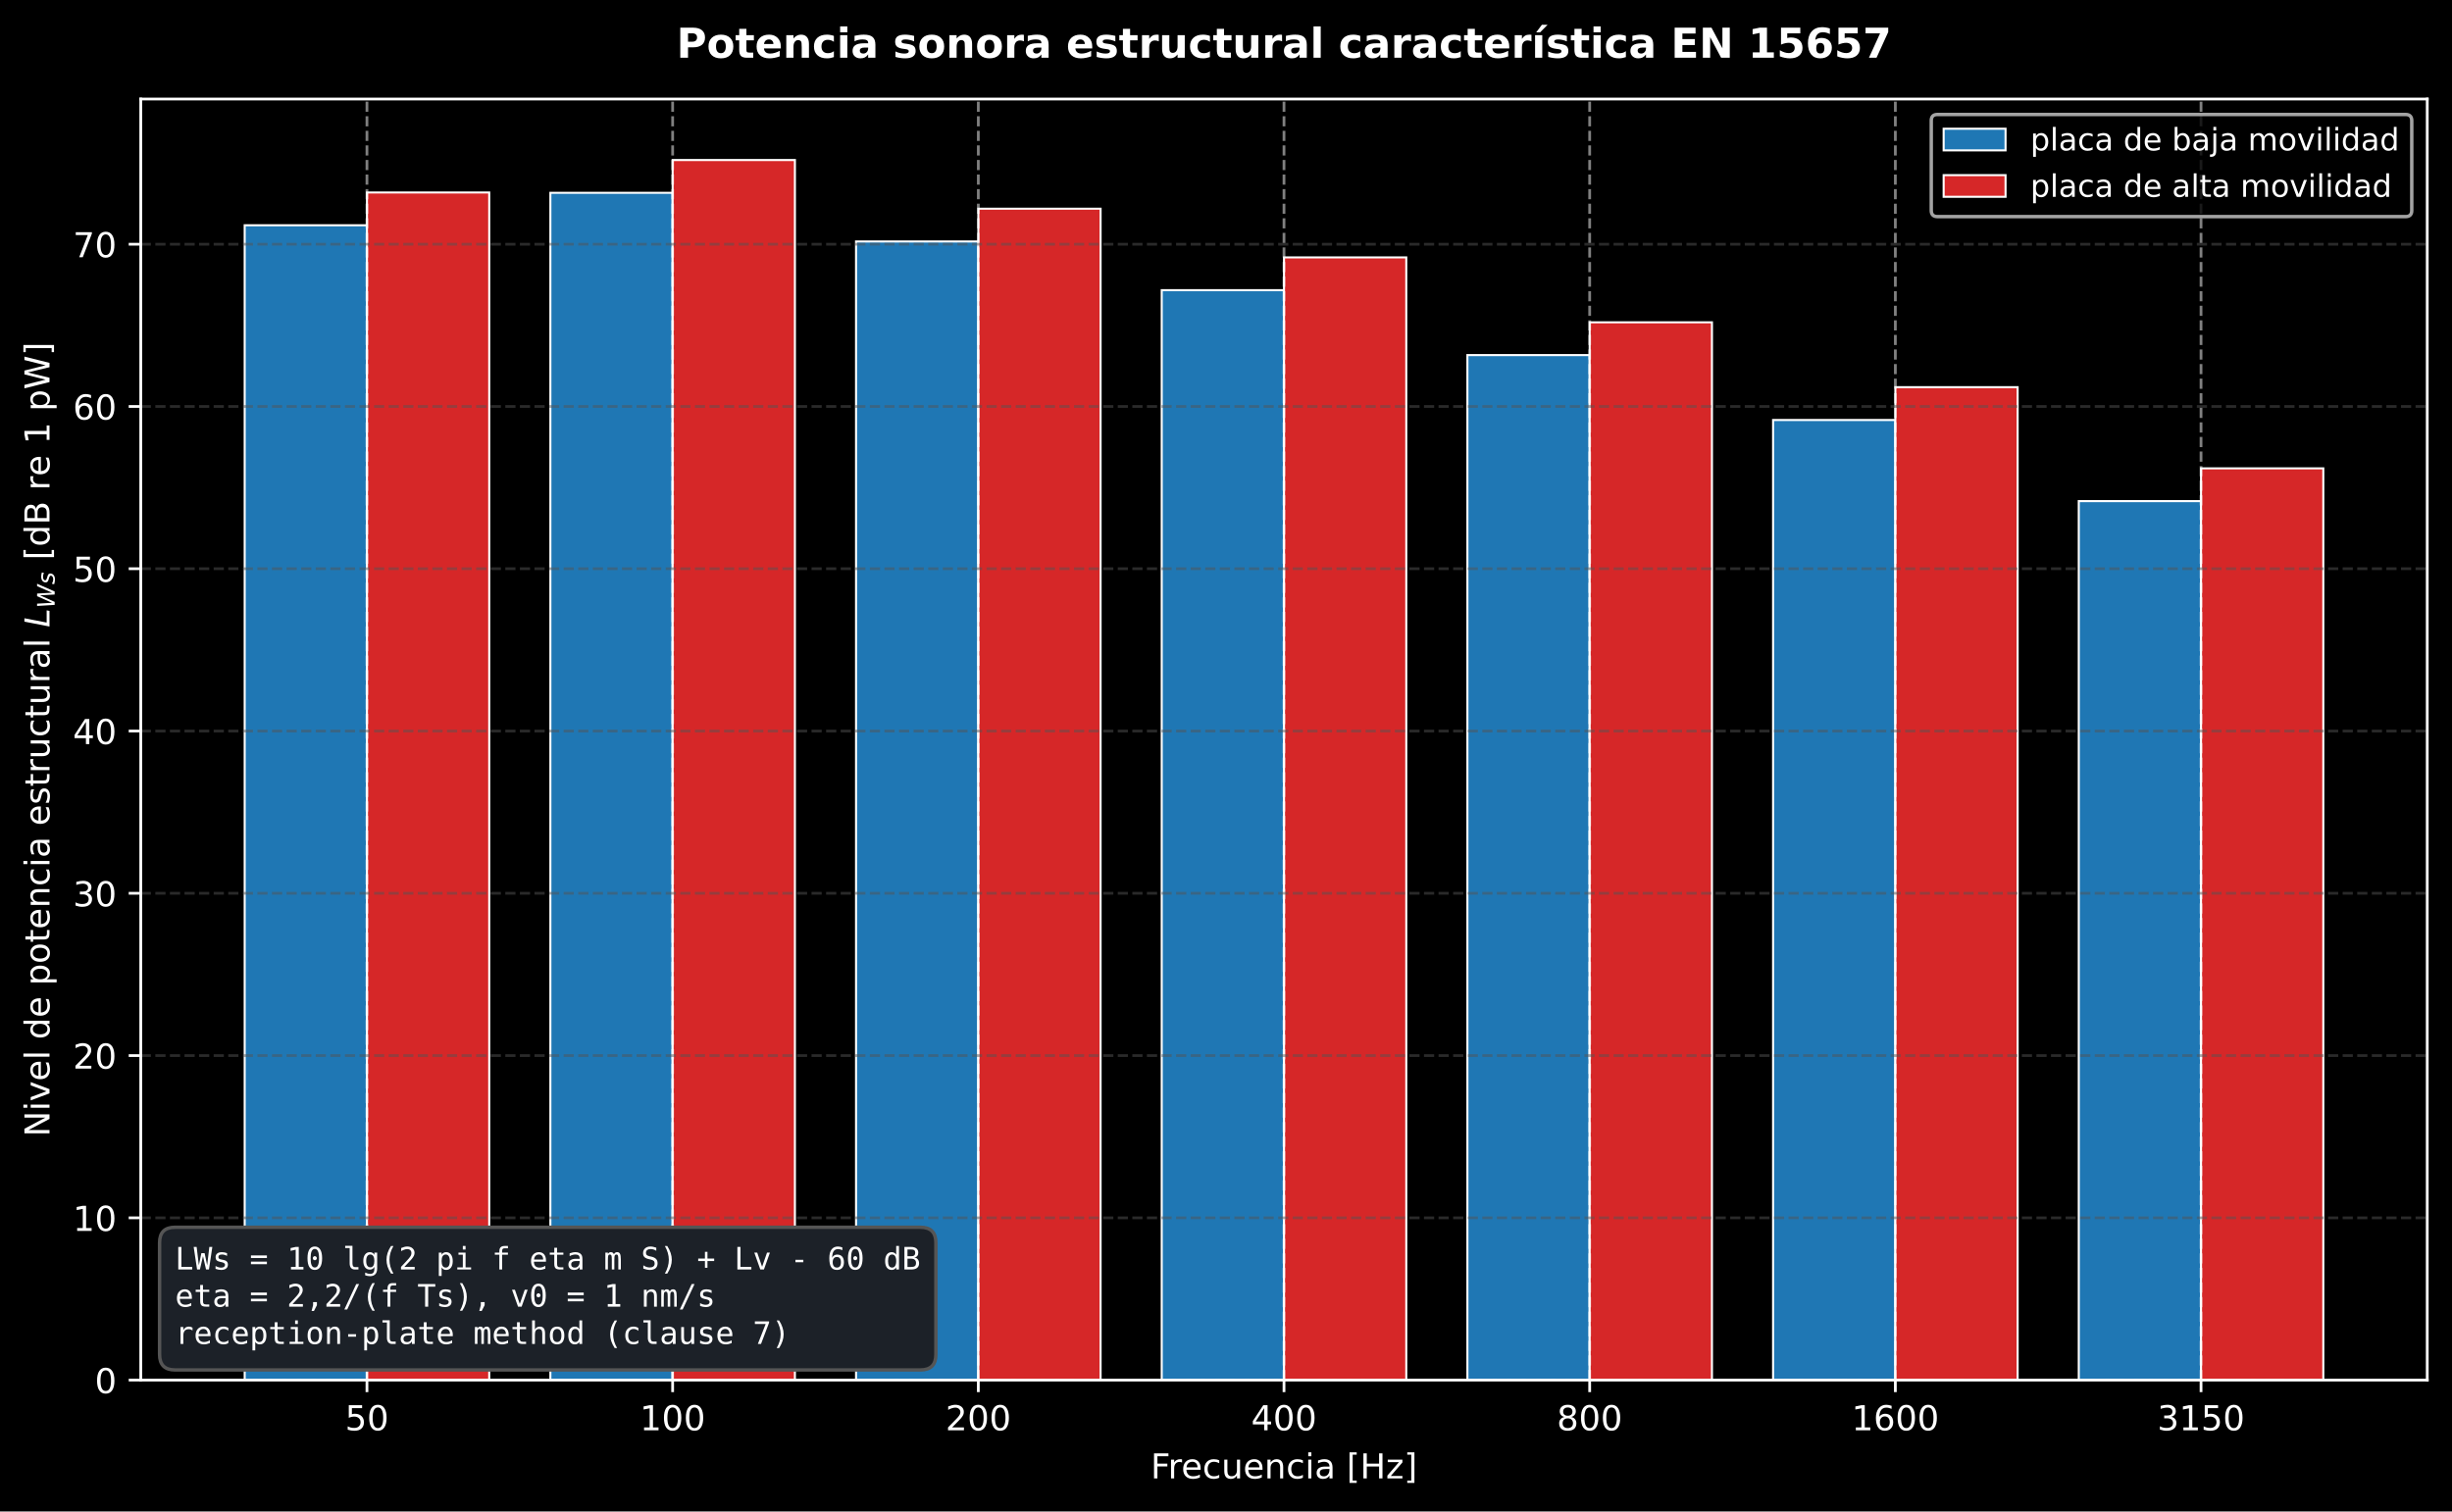
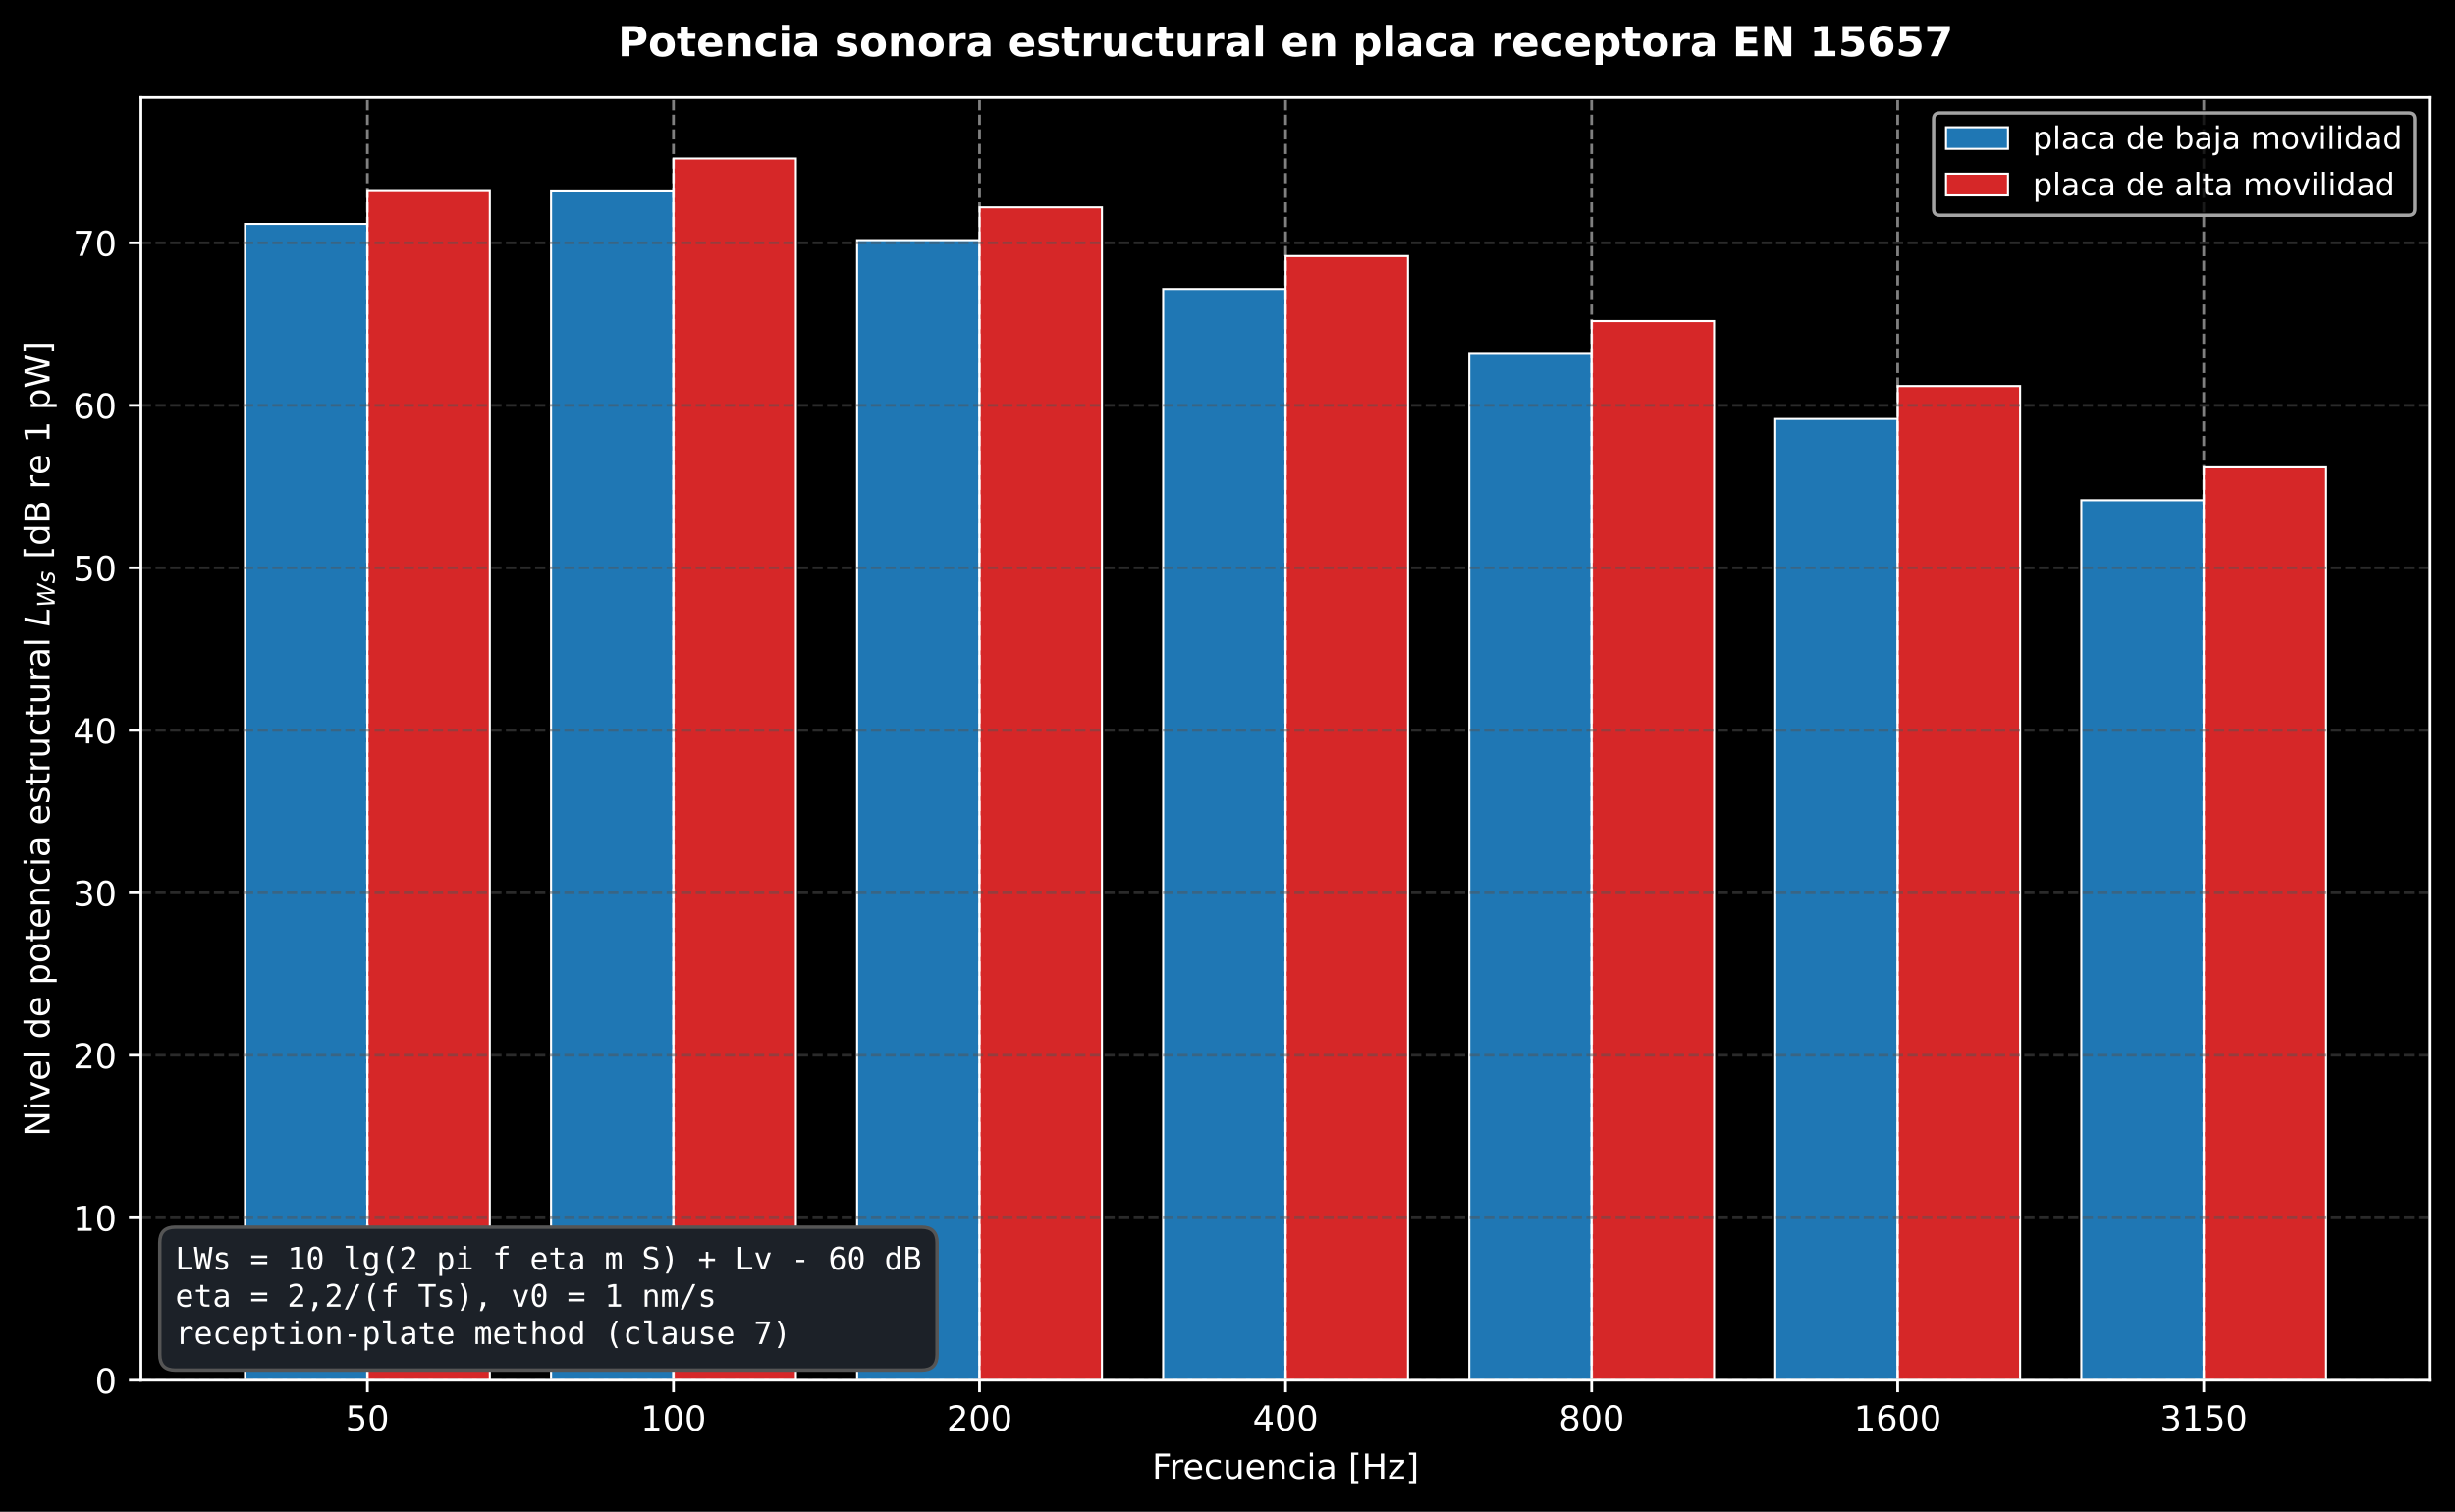
- <svg xmlns="http://www.w3.org/2000/svg" xmlns:xlink="http://www.w3.org/1999/xlink" width="712.965pt" height="439.597pt" viewBox="0 0 712.965 439.597" version="1.1">
+ <svg xmlns="http://www.w3.org/2000/svg" xmlns:xlink="http://www.w3.org/1999/xlink" width="712.965pt" height="439.117pt" viewBox="0 0 712.965 439.117" version="1.1">
  <defs>
    <style type="text/css">*{stroke-linejoin: round; stroke-linecap: butt}</style>
  </defs>
  <g id="figure_1">
    <g id="patch_1">
-       <path d="M 0 439.597  L 712.965 439.597  L 712.965 0  L 0 0  z " />
+       <path d="M 0 439.117  L 712.965 439.117  L 712.965 0  L 0 0  z " />
    </g>
    <g id="axes_1">
      <g id="patch_2">
-         <path d="M 40.927 401.396  L 705.765 401.396  L 705.765 28.798  L 40.927 28.798  z " />
+         <path d="M 40.927 400.916  L 705.765 400.916  L 705.765 28.318  L 40.927 28.318  z " />
      </g>
      <g id="patch_3">
-         <path d="M 71.147 401.396  L 106.7 401.396  L 106.7 65.516  L 71.147 65.516  z " clip-path="url(#p2bf952465c)" style="fill: #1f77b4; stroke: #ffffff; stroke-width: 0.6; stroke-linejoin: miter" />
+         <path d="M 71.147 400.916  L 106.7 400.916  L 106.7 65.036  L 71.147 65.036  z " clip-path="url(#p78f3a269c9)" style="fill: #1f77b4; stroke: #ffffff; stroke-width: 0.6; stroke-linejoin: miter" />
      </g>
      <g id="patch_4">
-         <path d="M 160.029 401.396  L 195.582 401.396  L 195.582 56.077  L 160.029 56.077  z " clip-path="url(#p2bf952465c)" style="fill: #1f77b4; stroke: #ffffff; stroke-width: 0.6; stroke-linejoin: miter" />
+         <path d="M 160.029 400.916  L 195.582 400.916  L 195.582 55.597  L 160.029 55.597  z " clip-path="url(#p78f3a269c9)" style="fill: #1f77b4; stroke: #ffffff; stroke-width: 0.6; stroke-linejoin: miter" />
      </g>
      <g id="patch_5">
-         <path d="M 248.911 401.396  L 284.464 401.396  L 284.464 70.236  L 248.911 70.236  z " clip-path="url(#p2bf952465c)" style="fill: #1f77b4; stroke: #ffffff; stroke-width: 0.6; stroke-linejoin: miter" />
+         <path d="M 248.911 400.916  L 284.464 400.916  L 284.464 69.756  L 248.911 69.756  z " clip-path="url(#p78f3a269c9)" style="fill: #1f77b4; stroke: #ffffff; stroke-width: 0.6; stroke-linejoin: miter" />
      </g>
      <g id="patch_6">
-         <path d="M 337.793 401.396  L 373.346 401.396  L 373.346 84.395  L 337.793 84.395  z " clip-path="url(#p2bf952465c)" style="fill: #1f77b4; stroke: #ffffff; stroke-width: 0.6; stroke-linejoin: miter" />
+         <path d="M 337.793 400.916  L 373.346 400.916  L 373.346 83.915  L 337.793 83.915  z " clip-path="url(#p78f3a269c9)" style="fill: #1f77b4; stroke: #ffffff; stroke-width: 0.6; stroke-linejoin: miter" />
      </g>
      <g id="patch_7">
-         <path d="M 426.675 401.396  L 462.228 401.396  L 462.228 103.273  L 426.675 103.273  z " clip-path="url(#p2bf952465c)" style="fill: #1f77b4; stroke: #ffffff; stroke-width: 0.6; stroke-linejoin: miter" />
+         <path d="M 426.675 400.916  L 462.228 400.916  L 462.228 102.793  L 426.675 102.793  z " clip-path="url(#p78f3a269c9)" style="fill: #1f77b4; stroke: #ffffff; stroke-width: 0.6; stroke-linejoin: miter" />
      </g>
      <g id="patch_8">
-         <path d="M 515.557 401.396  L 551.11 401.396  L 551.11 122.152  L 515.557 122.152  z " clip-path="url(#p2bf952465c)" style="fill: #1f77b4; stroke: #ffffff; stroke-width: 0.6; stroke-linejoin: miter" />
+         <path d="M 515.557 400.916  L 551.11 400.916  L 551.11 121.672  L 515.557 121.672  z " clip-path="url(#p78f3a269c9)" style="fill: #1f77b4; stroke: #ffffff; stroke-width: 0.6; stroke-linejoin: miter" />
      </g>
      <g id="patch_9">
-         <path d="M 604.439 401.396  L 639.992 401.396  L 639.992 145.75  L 604.439 145.75  z " clip-path="url(#p2bf952465c)" style="fill: #1f77b4; stroke: #ffffff; stroke-width: 0.6; stroke-linejoin: miter" />
+         <path d="M 604.439 400.916  L 639.992 400.916  L 639.992 145.27  L 604.439 145.27  z " clip-path="url(#p78f3a269c9)" style="fill: #1f77b4; stroke: #ffffff; stroke-width: 0.6; stroke-linejoin: miter" />
      </g>
      <g id="patch_10">
-         <path d="M 106.7 401.396  L 142.253 401.396  L 142.253 55.98  L 106.7 55.98  z " clip-path="url(#p2bf952465c)" style="fill: #d62728; stroke: #ffffff; stroke-width: 0.6; stroke-linejoin: miter" />
+         <path d="M 106.7 400.916  L 142.253 400.916  L 142.253 55.5  L 106.7 55.5  z " clip-path="url(#p78f3a269c9)" style="fill: #d62728; stroke: #ffffff; stroke-width: 0.6; stroke-linejoin: miter" />
      </g>
      <g id="patch_11">
-         <path d="M 195.582 401.396  L 231.135 401.396  L 231.135 46.541  L 195.582 46.541  z " clip-path="url(#p2bf952465c)" style="fill: #d62728; stroke: #ffffff; stroke-width: 0.6; stroke-linejoin: miter" />
+         <path d="M 195.582 400.916  L 231.135 400.916  L 231.135 46.061  L 195.582 46.061  z " clip-path="url(#p78f3a269c9)" style="fill: #d62728; stroke: #ffffff; stroke-width: 0.6; stroke-linejoin: miter" />
      </g>
      <g id="patch_12">
-         <path d="M 284.464 401.396  L 320.017 401.396  L 320.017 60.7  L 284.464 60.7  z " clip-path="url(#p2bf952465c)" style="fill: #d62728; stroke: #ffffff; stroke-width: 0.6; stroke-linejoin: miter" />
+         <path d="M 284.464 400.916  L 320.017 400.916  L 320.017 60.22  L 284.464 60.22  z " clip-path="url(#p78f3a269c9)" style="fill: #d62728; stroke: #ffffff; stroke-width: 0.6; stroke-linejoin: miter" />
      </g>
      <g id="patch_13">
-         <path d="M 373.346 401.396  L 408.899 401.396  L 408.899 74.858  L 373.346 74.858  z " clip-path="url(#p2bf952465c)" style="fill: #d62728; stroke: #ffffff; stroke-width: 0.6; stroke-linejoin: miter" />
+         <path d="M 373.346 400.916  L 408.899 400.916  L 408.899 74.378  L 373.346 74.378  z " clip-path="url(#p78f3a269c9)" style="fill: #d62728; stroke: #ffffff; stroke-width: 0.6; stroke-linejoin: miter" />
      </g>
      <g id="patch_14">
-         <path d="M 462.228 401.396  L 497.781 401.396  L 497.781 93.737  L 462.228 93.737  z " clip-path="url(#p2bf952465c)" style="fill: #d62728; stroke: #ffffff; stroke-width: 0.6; stroke-linejoin: miter" />
+         <path d="M 462.228 400.916  L 497.781 400.916  L 497.781 93.257  L 462.228 93.257  z " clip-path="url(#p78f3a269c9)" style="fill: #d62728; stroke: #ffffff; stroke-width: 0.6; stroke-linejoin: miter" />
      </g>
      <g id="patch_15">
-         <path d="M 551.11 401.396  L 586.663 401.396  L 586.663 112.615  L 551.11 112.615  z " clip-path="url(#p2bf952465c)" style="fill: #d62728; stroke: #ffffff; stroke-width: 0.6; stroke-linejoin: miter" />
+         <path d="M 551.11 400.916  L 586.663 400.916  L 586.663 112.135  L 551.11 112.135  z " clip-path="url(#p78f3a269c9)" style="fill: #d62728; stroke: #ffffff; stroke-width: 0.6; stroke-linejoin: miter" />
      </g>
      <g id="patch_16">
-         <path d="M 639.992 401.396  L 675.545 401.396  L 675.545 136.213  L 639.992 136.213  z " clip-path="url(#p2bf952465c)" style="fill: #d62728; stroke: #ffffff; stroke-width: 0.6; stroke-linejoin: miter" />
+         <path d="M 639.992 400.916  L 675.545 400.916  L 675.545 135.733  L 639.992 135.733  z " clip-path="url(#p78f3a269c9)" style="fill: #d62728; stroke: #ffffff; stroke-width: 0.6; stroke-linejoin: miter" />
      </g>
      <g id="matplotlib.axis_1">
        <g id="xtick_1">
          <g id="line2d_1">
-             <path d="M 106.7 401.396  L 106.7 28.798  " clip-path="url(#p2bf952465c)" style="fill: none; stroke-dasharray: 2.96,1.28; stroke-dashoffset: 0; stroke: #ffffff; stroke-opacity: 0.5; stroke-width: 0.8" />
+             <path d="M 106.7 400.916  L 106.7 28.318  " clip-path="url(#p78f3a269c9)" style="fill: none; stroke-dasharray: 2.96,1.28; stroke-dashoffset: 0; stroke: #ffffff; stroke-opacity: 0.5; stroke-width: 0.8" />
          </g>
          <g id="line2d_2">
            <defs>
              <path id="m8d14ee1197" d="M 0 0  L 0 3.5  " style="stroke: #ffffff; stroke-width: 0.8" />
            </defs>
            <g>
-               <use xlink:href="#m8d14ee1197" x="106.7" y="401.396" style="fill: #ffffff; stroke: #ffffff; stroke-width: 0.8" />
+               <use xlink:href="#m8d14ee1197" x="106.7" y="400.916" style="fill: #ffffff; stroke: #ffffff; stroke-width: 0.8" />
            </g>
          </g>
          <g id="text_1">
-             <text style="font-size: 10px; font-family: 'DejaVu Sans', 'Bitstream Vera Sans', 'Computer Modern Sans Serif', 'Lucida Grande', 'Verdana', 'Geneva', 'Lucid', 'Arial', 'Helvetica', 'Avant Garde', sans-serif; text-anchor: middle; fill: #ffffff" x="106.7" y="415.993" transform="rotate(-0 106.7001 415.9934)">50</text>
+             <text style="font-size: 10px; font-family: 'DejaVu Sans', 'Bitstream Vera Sans', 'Computer Modern Sans Serif', 'Lucida Grande', 'Verdana', 'Geneva', 'Lucid', 'Arial', 'Helvetica', 'Avant Garde', sans-serif; text-anchor: middle; fill: #ffffff" x="106.7" y="415.513" transform="rotate(-0 106.7001 415.5134)">50</text>
          </g>
        </g>
        <g id="xtick_2">
          <g id="line2d_3">
-             <path d="M 195.582 401.396  L 195.582 28.798  " clip-path="url(#p2bf952465c)" style="fill: none; stroke-dasharray: 2.96,1.28; stroke-dashoffset: 0; stroke: #ffffff; stroke-opacity: 0.5; stroke-width: 0.8" />
+             <path d="M 195.582 400.916  L 195.582 28.318  " clip-path="url(#p78f3a269c9)" style="fill: none; stroke-dasharray: 2.96,1.28; stroke-dashoffset: 0; stroke: #ffffff; stroke-opacity: 0.5; stroke-width: 0.8" />
          </g>
          <g id="line2d_4">
            <g>
-               <use xlink:href="#m8d14ee1197" x="195.582" y="401.396" style="fill: #ffffff; stroke: #ffffff; stroke-width: 0.8" />
+               <use xlink:href="#m8d14ee1197" x="195.582" y="400.916" style="fill: #ffffff; stroke: #ffffff; stroke-width: 0.8" />
            </g>
          </g>
          <g id="text_2">
-             <text style="font-size: 10px; font-family: 'DejaVu Sans', 'Bitstream Vera Sans', 'Computer Modern Sans Serif', 'Lucida Grande', 'Verdana', 'Geneva', 'Lucid', 'Arial', 'Helvetica', 'Avant Garde', sans-serif; text-anchor: middle; fill: #ffffff" x="195.582" y="415.993" transform="rotate(-0 195.5821 415.9934)">100</text>
+             <text style="font-size: 10px; font-family: 'DejaVu Sans', 'Bitstream Vera Sans', 'Computer Modern Sans Serif', 'Lucida Grande', 'Verdana', 'Geneva', 'Lucid', 'Arial', 'Helvetica', 'Avant Garde', sans-serif; text-anchor: middle; fill: #ffffff" x="195.582" y="415.513" transform="rotate(-0 195.5821 415.5134)">100</text>
          </g>
        </g>
        <g id="xtick_3">
          <g id="line2d_5">
-             <path d="M 284.464 401.396  L 284.464 28.798  " clip-path="url(#p2bf952465c)" style="fill: none; stroke-dasharray: 2.96,1.28; stroke-dashoffset: 0; stroke: #ffffff; stroke-opacity: 0.5; stroke-width: 0.8" />
+             <path d="M 284.464 400.916  L 284.464 28.318  " clip-path="url(#p78f3a269c9)" style="fill: none; stroke-dasharray: 2.96,1.28; stroke-dashoffset: 0; stroke: #ffffff; stroke-opacity: 0.5; stroke-width: 0.8" />
          </g>
          <g id="line2d_6">
            <g>
-               <use xlink:href="#m8d14ee1197" x="284.464" y="401.396" style="fill: #ffffff; stroke: #ffffff; stroke-width: 0.8" />
+               <use xlink:href="#m8d14ee1197" x="284.464" y="400.916" style="fill: #ffffff; stroke: #ffffff; stroke-width: 0.8" />
            </g>
          </g>
          <g id="text_3">
-             <text style="font-size: 10px; font-family: 'DejaVu Sans', 'Bitstream Vera Sans', 'Computer Modern Sans Serif', 'Lucida Grande', 'Verdana', 'Geneva', 'Lucid', 'Arial', 'Helvetica', 'Avant Garde', sans-serif; text-anchor: middle; fill: #ffffff" x="284.464" y="415.993" transform="rotate(-0 284.4641 415.9934)">200</text>
+             <text style="font-size: 10px; font-family: 'DejaVu Sans', 'Bitstream Vera Sans', 'Computer Modern Sans Serif', 'Lucida Grande', 'Verdana', 'Geneva', 'Lucid', 'Arial', 'Helvetica', 'Avant Garde', sans-serif; text-anchor: middle; fill: #ffffff" x="284.464" y="415.513" transform="rotate(-0 284.4641 415.5134)">200</text>
          </g>
        </g>
        <g id="xtick_4">
          <g id="line2d_7">
-             <path d="M 373.346 401.396  L 373.346 28.798  " clip-path="url(#p2bf952465c)" style="fill: none; stroke-dasharray: 2.96,1.28; stroke-dashoffset: 0; stroke: #ffffff; stroke-opacity: 0.5; stroke-width: 0.8" />
+             <path d="M 373.346 400.916  L 373.346 28.318  " clip-path="url(#p78f3a269c9)" style="fill: none; stroke-dasharray: 2.96,1.28; stroke-dashoffset: 0; stroke: #ffffff; stroke-opacity: 0.5; stroke-width: 0.8" />
          </g>
          <g id="line2d_8">
            <g>
-               <use xlink:href="#m8d14ee1197" x="373.346" y="401.396" style="fill: #ffffff; stroke: #ffffff; stroke-width: 0.8" />
+               <use xlink:href="#m8d14ee1197" x="373.346" y="400.916" style="fill: #ffffff; stroke: #ffffff; stroke-width: 0.8" />
            </g>
          </g>
          <g id="text_4">
-             <text style="font-size: 10px; font-family: 'DejaVu Sans', 'Bitstream Vera Sans', 'Computer Modern Sans Serif', 'Lucida Grande', 'Verdana', 'Geneva', 'Lucid', 'Arial', 'Helvetica', 'Avant Garde', sans-serif; text-anchor: middle; fill: #ffffff" x="373.346" y="415.993" transform="rotate(-0 373.3462 415.9934)">400</text>
+             <text style="font-size: 10px; font-family: 'DejaVu Sans', 'Bitstream Vera Sans', 'Computer Modern Sans Serif', 'Lucida Grande', 'Verdana', 'Geneva', 'Lucid', 'Arial', 'Helvetica', 'Avant Garde', sans-serif; text-anchor: middle; fill: #ffffff" x="373.346" y="415.513" transform="rotate(-0 373.3462 415.5134)">400</text>
          </g>
        </g>
        <g id="xtick_5">
          <g id="line2d_9">
-             <path d="M 462.228 401.396  L 462.228 28.798  " clip-path="url(#p2bf952465c)" style="fill: none; stroke-dasharray: 2.96,1.28; stroke-dashoffset: 0; stroke: #ffffff; stroke-opacity: 0.5; stroke-width: 0.8" />
+             <path d="M 462.228 400.916  L 462.228 28.318  " clip-path="url(#p78f3a269c9)" style="fill: none; stroke-dasharray: 2.96,1.28; stroke-dashoffset: 0; stroke: #ffffff; stroke-opacity: 0.5; stroke-width: 0.8" />
          </g>
          <g id="line2d_10">
            <g>
-               <use xlink:href="#m8d14ee1197" x="462.228" y="401.396" style="fill: #ffffff; stroke: #ffffff; stroke-width: 0.8" />
+               <use xlink:href="#m8d14ee1197" x="462.228" y="400.916" style="fill: #ffffff; stroke: #ffffff; stroke-width: 0.8" />
            </g>
          </g>
          <g id="text_5">
-             <text style="font-size: 10px; font-family: 'DejaVu Sans', 'Bitstream Vera Sans', 'Computer Modern Sans Serif', 'Lucida Grande', 'Verdana', 'Geneva', 'Lucid', 'Arial', 'Helvetica', 'Avant Garde', sans-serif; text-anchor: middle; fill: #ffffff" x="462.228" y="415.993" transform="rotate(-0 462.2282 415.9934)">800</text>
+             <text style="font-size: 10px; font-family: 'DejaVu Sans', 'Bitstream Vera Sans', 'Computer Modern Sans Serif', 'Lucida Grande', 'Verdana', 'Geneva', 'Lucid', 'Arial', 'Helvetica', 'Avant Garde', sans-serif; text-anchor: middle; fill: #ffffff" x="462.228" y="415.513" transform="rotate(-0 462.2282 415.5134)">800</text>
          </g>
        </g>
        <g id="xtick_6">
          <g id="line2d_11">
-             <path d="M 551.11 401.396  L 551.11 28.798  " clip-path="url(#p2bf952465c)" style="fill: none; stroke-dasharray: 2.96,1.28; stroke-dashoffset: 0; stroke: #ffffff; stroke-opacity: 0.5; stroke-width: 0.8" />
+             <path d="M 551.11 400.916  L 551.11 28.318  " clip-path="url(#p78f3a269c9)" style="fill: none; stroke-dasharray: 2.96,1.28; stroke-dashoffset: 0; stroke: #ffffff; stroke-opacity: 0.5; stroke-width: 0.8" />
          </g>
          <g id="line2d_12">
            <g>
-               <use xlink:href="#m8d14ee1197" x="551.11" y="401.396" style="fill: #ffffff; stroke: #ffffff; stroke-width: 0.8" />
+               <use xlink:href="#m8d14ee1197" x="551.11" y="400.916" style="fill: #ffffff; stroke: #ffffff; stroke-width: 0.8" />
            </g>
          </g>
          <g id="text_6">
-             <text style="font-size: 10px; font-family: 'DejaVu Sans', 'Bitstream Vera Sans', 'Computer Modern Sans Serif', 'Lucida Grande', 'Verdana', 'Geneva', 'Lucid', 'Arial', 'Helvetica', 'Avant Garde', sans-serif; text-anchor: middle; fill: #ffffff" x="551.11" y="415.993" transform="rotate(-0 551.1103 415.9934)">1600</text>
+             <text style="font-size: 10px; font-family: 'DejaVu Sans', 'Bitstream Vera Sans', 'Computer Modern Sans Serif', 'Lucida Grande', 'Verdana', 'Geneva', 'Lucid', 'Arial', 'Helvetica', 'Avant Garde', sans-serif; text-anchor: middle; fill: #ffffff" x="551.11" y="415.513" transform="rotate(-0 551.1103 415.5134)">1600</text>
          </g>
        </g>
        <g id="xtick_7">
          <g id="line2d_13">
-             <path d="M 639.992 401.396  L 639.992 28.798  " clip-path="url(#p2bf952465c)" style="fill: none; stroke-dasharray: 2.96,1.28; stroke-dashoffset: 0; stroke: #ffffff; stroke-opacity: 0.5; stroke-width: 0.8" />
+             <path d="M 639.992 400.916  L 639.992 28.318  " clip-path="url(#p78f3a269c9)" style="fill: none; stroke-dasharray: 2.96,1.28; stroke-dashoffset: 0; stroke: #ffffff; stroke-opacity: 0.5; stroke-width: 0.8" />
          </g>
          <g id="line2d_14">
            <g>
-               <use xlink:href="#m8d14ee1197" x="639.992" y="401.396" style="fill: #ffffff; stroke: #ffffff; stroke-width: 0.8" />
+               <use xlink:href="#m8d14ee1197" x="639.992" y="400.916" style="fill: #ffffff; stroke: #ffffff; stroke-width: 0.8" />
            </g>
          </g>
          <g id="text_7">
-             <text style="font-size: 10px; font-family: 'DejaVu Sans', 'Bitstream Vera Sans', 'Computer Modern Sans Serif', 'Lucida Grande', 'Verdana', 'Geneva', 'Lucid', 'Arial', 'Helvetica', 'Avant Garde', sans-serif; text-anchor: middle; fill: #ffffff" x="639.992" y="415.993" transform="rotate(-0 639.9923 415.9934)">3150</text>
+             <text style="font-size: 10px; font-family: 'DejaVu Sans', 'Bitstream Vera Sans', 'Computer Modern Sans Serif', 'Lucida Grande', 'Verdana', 'Geneva', 'Lucid', 'Arial', 'Helvetica', 'Avant Garde', sans-serif; text-anchor: middle; fill: #ffffff" x="639.992" y="415.513" transform="rotate(-0 639.9923 415.5134)">3150</text>
          </g>
        </g>
        <g id="text_8">
-           <text style="font-size: 10px; font-family: 'DejaVu Sans', 'Bitstream Vera Sans', 'Computer Modern Sans Serif', 'Lucida Grande', 'Verdana', 'Geneva', 'Lucid', 'Arial', 'Helvetica', 'Avant Garde', sans-serif; text-anchor: middle; fill: #ffffff" x="373.346" y="429.994" transform="rotate(-0 373.3462 429.9942)">Frecuencia [Hz]</text>
+           <text style="font-size: 10px; font-family: 'DejaVu Sans', 'Bitstream Vera Sans', 'Computer Modern Sans Serif', 'Lucida Grande', 'Verdana', 'Geneva', 'Lucid', 'Arial', 'Helvetica', 'Avant Garde', sans-serif; text-anchor: middle; fill: #ffffff" x="373.346" y="429.514" transform="rotate(-0 373.3462 429.5142)">Frecuencia [Hz]</text>
        </g>
      </g>
      <g id="matplotlib.axis_2">
        <g id="ytick_1">
          <g id="line2d_15">
-             <path d="M 40.927 401.396  L 705.765 401.396  " clip-path="url(#p2bf952465c)" style="fill: none; stroke-dasharray: 2.96,1.28; stroke-dashoffset: 0; stroke: #555555; stroke-opacity: 0.5; stroke-width: 0.8" />
+             <path d="M 40.927 400.916  L 705.765 400.916  " clip-path="url(#p78f3a269c9)" style="fill: none; stroke-dasharray: 2.96,1.28; stroke-dashoffset: 0; stroke: #555555; stroke-opacity: 0.5; stroke-width: 0.8" />
          </g>
          <g id="line2d_16">
            <defs>
              <path id="m5e07181663" d="M 0 0  L -3.5 0  " style="stroke: #ffffff; stroke-width: 0.8" />
            </defs>
            <g>
-               <use xlink:href="#m5e07181663" x="40.927" y="401.396" style="fill: #ffffff; stroke: #ffffff; stroke-width: 0.8" />
+               <use xlink:href="#m5e07181663" x="40.927" y="400.916" style="fill: #ffffff; stroke: #ffffff; stroke-width: 0.8" />
            </g>
          </g>
          <g id="text_9">
-             <text style="font-size: 10px; font-family: 'DejaVu Sans', 'Bitstream Vera Sans', 'Computer Modern Sans Serif', 'Lucida Grande', 'Verdana', 'Geneva', 'Lucid', 'Arial', 'Helvetica', 'Avant Garde', sans-serif; text-anchor: end; fill: #ffffff" x="33.927" y="405.195" transform="rotate(-0 33.92734 405.1946)">0</text>
+             <text style="font-size: 10px; font-family: 'DejaVu Sans', 'Bitstream Vera Sans', 'Computer Modern Sans Serif', 'Lucida Grande', 'Verdana', 'Geneva', 'Lucid', 'Arial', 'Helvetica', 'Avant Garde', sans-serif; text-anchor: end; fill: #ffffff" x="33.927" y="404.715" transform="rotate(-0 33.92734 404.7146)">0</text>
          </g>
        </g>
        <g id="ytick_2">
          <g id="line2d_17">
-             <path d="M 40.927 354.2  L 705.765 354.2  " clip-path="url(#p2bf952465c)" style="fill: none; stroke-dasharray: 2.96,1.28; stroke-dashoffset: 0; stroke: #555555; stroke-opacity: 0.5; stroke-width: 0.8" />
+             <path d="M 40.927 353.72  L 705.765 353.72  " clip-path="url(#p78f3a269c9)" style="fill: none; stroke-dasharray: 2.96,1.28; stroke-dashoffset: 0; stroke: #555555; stroke-opacity: 0.5; stroke-width: 0.8" />
          </g>
          <g id="line2d_18">
            <g>
-               <use xlink:href="#m5e07181663" x="40.927" y="354.2" style="fill: #ffffff; stroke: #ffffff; stroke-width: 0.8" />
+               <use xlink:href="#m5e07181663" x="40.927" y="353.72" style="fill: #ffffff; stroke: #ffffff; stroke-width: 0.8" />
            </g>
          </g>
          <g id="text_10">
-             <text style="font-size: 10px; font-family: 'DejaVu Sans', 'Bitstream Vera Sans', 'Computer Modern Sans Serif', 'Lucida Grande', 'Verdana', 'Geneva', 'Lucid', 'Arial', 'Helvetica', 'Avant Garde', sans-serif; text-anchor: end; fill: #ffffff" x="33.927" y="357.999" transform="rotate(-0 33.92734 357.9986)">10</text>
+             <text style="font-size: 10px; font-family: 'DejaVu Sans', 'Bitstream Vera Sans', 'Computer Modern Sans Serif', 'Lucida Grande', 'Verdana', 'Geneva', 'Lucid', 'Arial', 'Helvetica', 'Avant Garde', sans-serif; text-anchor: end; fill: #ffffff" x="33.927" y="357.519" transform="rotate(-0 33.92734 357.5186)">10</text>
          </g>
        </g>
        <g id="ytick_3">
          <g id="line2d_19">
-             <path d="M 40.927 307.004  L 705.765 307.004  " clip-path="url(#p2bf952465c)" style="fill: none; stroke-dasharray: 2.96,1.28; stroke-dashoffset: 0; stroke: #555555; stroke-opacity: 0.5; stroke-width: 0.8" />
+             <path d="M 40.927 306.524  L 705.765 306.524  " clip-path="url(#p78f3a269c9)" style="fill: none; stroke-dasharray: 2.96,1.28; stroke-dashoffset: 0; stroke: #555555; stroke-opacity: 0.5; stroke-width: 0.8" />
          </g>
          <g id="line2d_20">
            <g>
-               <use xlink:href="#m5e07181663" x="40.927" y="307.004" style="fill: #ffffff; stroke: #ffffff; stroke-width: 0.8" />
+               <use xlink:href="#m5e07181663" x="40.927" y="306.524" style="fill: #ffffff; stroke: #ffffff; stroke-width: 0.8" />
            </g>
          </g>
          <g id="text_11">
-             <text style="font-size: 10px; font-family: 'DejaVu Sans', 'Bitstream Vera Sans', 'Computer Modern Sans Serif', 'Lucida Grande', 'Verdana', 'Geneva', 'Lucid', 'Arial', 'Helvetica', 'Avant Garde', sans-serif; text-anchor: end; fill: #ffffff" x="33.927" y="310.803" transform="rotate(-0 33.92734 310.8027)">20</text>
+             <text style="font-size: 10px; font-family: 'DejaVu Sans', 'Bitstream Vera Sans', 'Computer Modern Sans Serif', 'Lucida Grande', 'Verdana', 'Geneva', 'Lucid', 'Arial', 'Helvetica', 'Avant Garde', sans-serif; text-anchor: end; fill: #ffffff" x="33.927" y="310.323" transform="rotate(-0 33.92734 310.3227)">20</text>
          </g>
        </g>
        <g id="ytick_4">
          <g id="line2d_21">
-             <path d="M 40.927 259.808  L 705.765 259.808  " clip-path="url(#p2bf952465c)" style="fill: none; stroke-dasharray: 2.96,1.28; stroke-dashoffset: 0; stroke: #555555; stroke-opacity: 0.5; stroke-width: 0.8" />
+             <path d="M 40.927 259.328  L 705.765 259.328  " clip-path="url(#p78f3a269c9)" style="fill: none; stroke-dasharray: 2.96,1.28; stroke-dashoffset: 0; stroke: #555555; stroke-opacity: 0.5; stroke-width: 0.8" />
          </g>
          <g id="line2d_22">
            <g>
-               <use xlink:href="#m5e07181663" x="40.927" y="259.808" style="fill: #ffffff; stroke: #ffffff; stroke-width: 0.8" />
+               <use xlink:href="#m5e07181663" x="40.927" y="259.328" style="fill: #ffffff; stroke: #ffffff; stroke-width: 0.8" />
            </g>
          </g>
          <g id="text_12">
-             <text style="font-size: 10px; font-family: 'DejaVu Sans', 'Bitstream Vera Sans', 'Computer Modern Sans Serif', 'Lucida Grande', 'Verdana', 'Geneva', 'Lucid', 'Arial', 'Helvetica', 'Avant Garde', sans-serif; text-anchor: end; fill: #ffffff" x="33.927" y="263.607" transform="rotate(-0 33.92734 263.6067)">30</text>
+             <text style="font-size: 10px; font-family: 'DejaVu Sans', 'Bitstream Vera Sans', 'Computer Modern Sans Serif', 'Lucida Grande', 'Verdana', 'Geneva', 'Lucid', 'Arial', 'Helvetica', 'Avant Garde', sans-serif; text-anchor: end; fill: #ffffff" x="33.927" y="263.127" transform="rotate(-0 33.92734 263.1267)">30</text>
          </g>
        </g>
        <g id="ytick_5">
          <g id="line2d_23">
-             <path d="M 40.927 212.612  L 705.765 212.612  " clip-path="url(#p2bf952465c)" style="fill: none; stroke-dasharray: 2.96,1.28; stroke-dashoffset: 0; stroke: #555555; stroke-opacity: 0.5; stroke-width: 0.8" />
+             <path d="M 40.927 212.132  L 705.765 212.132  " clip-path="url(#p78f3a269c9)" style="fill: none; stroke-dasharray: 2.96,1.28; stroke-dashoffset: 0; stroke: #555555; stroke-opacity: 0.5; stroke-width: 0.8" />
          </g>
          <g id="line2d_24">
            <g>
-               <use xlink:href="#m5e07181663" x="40.927" y="212.612" style="fill: #ffffff; stroke: #ffffff; stroke-width: 0.8" />
+               <use xlink:href="#m5e07181663" x="40.927" y="212.132" style="fill: #ffffff; stroke: #ffffff; stroke-width: 0.8" />
            </g>
          </g>
          <g id="text_13">
-             <text style="font-size: 10px; font-family: 'DejaVu Sans', 'Bitstream Vera Sans', 'Computer Modern Sans Serif', 'Lucida Grande', 'Verdana', 'Geneva', 'Lucid', 'Arial', 'Helvetica', 'Avant Garde', sans-serif; text-anchor: end; fill: #ffffff" x="33.927" y="216.411" transform="rotate(-0 33.92734 216.4107)">40</text>
+             <text style="font-size: 10px; font-family: 'DejaVu Sans', 'Bitstream Vera Sans', 'Computer Modern Sans Serif', 'Lucida Grande', 'Verdana', 'Geneva', 'Lucid', 'Arial', 'Helvetica', 'Avant Garde', sans-serif; text-anchor: end; fill: #ffffff" x="33.927" y="215.931" transform="rotate(-0 33.92734 215.9307)">40</text>
          </g>
        </g>
        <g id="ytick_6">
          <g id="line2d_25">
-             <path d="M 40.927 165.416  L 705.765 165.416  " clip-path="url(#p2bf952465c)" style="fill: none; stroke-dasharray: 2.96,1.28; stroke-dashoffset: 0; stroke: #555555; stroke-opacity: 0.5; stroke-width: 0.8" />
+             <path d="M 40.927 164.936  L 705.765 164.936  " clip-path="url(#p78f3a269c9)" style="fill: none; stroke-dasharray: 2.96,1.28; stroke-dashoffset: 0; stroke: #555555; stroke-opacity: 0.5; stroke-width: 0.8" />
          </g>
          <g id="line2d_26">
            <g>
-               <use xlink:href="#m5e07181663" x="40.927" y="165.416" style="fill: #ffffff; stroke: #ffffff; stroke-width: 0.8" />
+               <use xlink:href="#m5e07181663" x="40.927" y="164.936" style="fill: #ffffff; stroke: #ffffff; stroke-width: 0.8" />
            </g>
          </g>
          <g id="text_14">
-             <text style="font-size: 10px; font-family: 'DejaVu Sans', 'Bitstream Vera Sans', 'Computer Modern Sans Serif', 'Lucida Grande', 'Verdana', 'Geneva', 'Lucid', 'Arial', 'Helvetica', 'Avant Garde', sans-serif; text-anchor: end; fill: #ffffff" x="33.927" y="169.215" transform="rotate(-0 33.92734 169.2147)">50</text>
+             <text style="font-size: 10px; font-family: 'DejaVu Sans', 'Bitstream Vera Sans', 'Computer Modern Sans Serif', 'Lucida Grande', 'Verdana', 'Geneva', 'Lucid', 'Arial', 'Helvetica', 'Avant Garde', sans-serif; text-anchor: end; fill: #ffffff" x="33.927" y="168.735" transform="rotate(-0 33.92734 168.7347)">50</text>
          </g>
        </g>
        <g id="ytick_7">
          <g id="line2d_27">
-             <path d="M 40.927 118.22  L 705.765 118.22  " clip-path="url(#p2bf952465c)" style="fill: none; stroke-dasharray: 2.96,1.28; stroke-dashoffset: 0; stroke: #555555; stroke-opacity: 0.5; stroke-width: 0.8" />
+             <path d="M 40.927 117.74  L 705.765 117.74  " clip-path="url(#p78f3a269c9)" style="fill: none; stroke-dasharray: 2.96,1.28; stroke-dashoffset: 0; stroke: #555555; stroke-opacity: 0.5; stroke-width: 0.8" />
          </g>
          <g id="line2d_28">
            <g>
-               <use xlink:href="#m5e07181663" x="40.927" y="118.22" style="fill: #ffffff; stroke: #ffffff; stroke-width: 0.8" />
+               <use xlink:href="#m5e07181663" x="40.927" y="117.74" style="fill: #ffffff; stroke: #ffffff; stroke-width: 0.8" />
            </g>
          </g>
          <g id="text_15">
-             <text style="font-size: 10px; font-family: 'DejaVu Sans', 'Bitstream Vera Sans', 'Computer Modern Sans Serif', 'Lucida Grande', 'Verdana', 'Geneva', 'Lucid', 'Arial', 'Helvetica', 'Avant Garde', sans-serif; text-anchor: end; fill: #ffffff" x="33.927" y="122.019" transform="rotate(-0 33.92734 122.0188)">60</text>
+             <text style="font-size: 10px; font-family: 'DejaVu Sans', 'Bitstream Vera Sans', 'Computer Modern Sans Serif', 'Lucida Grande', 'Verdana', 'Geneva', 'Lucid', 'Arial', 'Helvetica', 'Avant Garde', sans-serif; text-anchor: end; fill: #ffffff" x="33.927" y="121.539" transform="rotate(-0 33.92734 121.5388)">60</text>
          </g>
        </g>
        <g id="ytick_8">
          <g id="line2d_29">
-             <path d="M 40.927 71.024  L 705.765 71.024  " clip-path="url(#p2bf952465c)" style="fill: none; stroke-dasharray: 2.96,1.28; stroke-dashoffset: 0; stroke: #555555; stroke-opacity: 0.5; stroke-width: 0.8" />
+             <path d="M 40.927 70.544  L 705.765 70.544  " clip-path="url(#p78f3a269c9)" style="fill: none; stroke-dasharray: 2.96,1.28; stroke-dashoffset: 0; stroke: #555555; stroke-opacity: 0.5; stroke-width: 0.8" />
          </g>
          <g id="line2d_30">
            <g>
-               <use xlink:href="#m5e07181663" x="40.927" y="71.024" style="fill: #ffffff; stroke: #ffffff; stroke-width: 0.8" />
+               <use xlink:href="#m5e07181663" x="40.927" y="70.544" style="fill: #ffffff; stroke: #ffffff; stroke-width: 0.8" />
            </g>
          </g>
          <g id="text_16">
-             <text style="font-size: 10px; font-family: 'DejaVu Sans', 'Bitstream Vera Sans', 'Computer Modern Sans Serif', 'Lucida Grande', 'Verdana', 'Geneva', 'Lucid', 'Arial', 'Helvetica', 'Avant Garde', sans-serif; text-anchor: end; fill: #ffffff" x="33.927" y="74.823" transform="rotate(-0 33.92734 74.82279)">70</text>
+             <text style="font-size: 10px; font-family: 'DejaVu Sans', 'Bitstream Vera Sans', 'Computer Modern Sans Serif', 'Lucida Grande', 'Verdana', 'Geneva', 'Lucid', 'Arial', 'Helvetica', 'Avant Garde', sans-serif; text-anchor: end; fill: #ffffff" x="33.927" y="74.343" transform="rotate(-0 33.92734 74.34279)">70</text>
          </g>
        </g>
        <g id="text_17">
-           <g style="fill: #ffffff" transform="translate(14.8 330.597) rotate(-90)">
+           <g style="fill: #ffffff" transform="translate(14.8 330.117) rotate(-90)">
            <text>
              <tspan x="0" y="-0.406" style="font-size: 10px; font-family: 'DejaVu Sans'; fill: #ffffff">N</tspan>
              <tspan x="7.48" y="-0.406" style="font-size: 10px; font-family: 'DejaVu Sans'; fill: #ffffff">i</tspan>
              <tspan x="10.259" y="-0.406" style="font-size: 10px; font-family: 'DejaVu Sans'; fill: #ffffff">v</tspan>
              <tspan x="16.177" y="-0.406" style="font-size: 10px; font-family: 'DejaVu Sans'; fill: #ffffff">e</tspan>
              <tspan x="22.329" y="-0.406" style="font-size: 10px; font-family: 'DejaVu Sans'; fill: #ffffff">l</tspan>
              <tspan x="25.107" y="-0.406" style="font-size: 10px; font-family: 'DejaVu Sans'; fill: #ffffff"> </tspan>
              <tspan x="28.286" y="-0.406" style="font-size: 10px; font-family: 'DejaVu Sans'; fill: #ffffff">d</tspan>
              <tspan x="34.634" y="-0.406" style="font-size: 10px; font-family: 'DejaVu Sans'; fill: #ffffff">e</tspan>
              <tspan x="40.786" y="-0.406" style="font-size: 10px; font-family: 'DejaVu Sans'; fill: #ffffff"> </tspan>
              <tspan x="43.965" y="-0.406" style="font-size: 10px; font-family: 'DejaVu Sans'; fill: #ffffff">p</tspan>
              <tspan x="50.312" y="-0.406" style="font-size: 10px; font-family: 'DejaVu Sans'; fill: #ffffff">o</tspan>
              <tspan x="56.431" y="-0.406" style="font-size: 10px; font-family: 'DejaVu Sans'; fill: #ffffff">t</tspan>
              <tspan x="60.352" y="-0.406" style="font-size: 10px; font-family: 'DejaVu Sans'; fill: #ffffff">e</tspan>
              <tspan x="66.504" y="-0.406" style="font-size: 10px; font-family: 'DejaVu Sans'; fill: #ffffff">n</tspan>
              <tspan x="72.842" y="-0.406" style="font-size: 10px; font-family: 'DejaVu Sans'; fill: #ffffff">c</tspan>
              <tspan x="78.34" y="-0.406" style="font-size: 10px; font-family: 'DejaVu Sans'; fill: #ffffff">i</tspan>
              <tspan x="81.118" y="-0.406" style="font-size: 10px; font-family: 'DejaVu Sans'; fill: #ffffff">a</tspan>
              <tspan x="87.246" y="-0.406" style="font-size: 10px; font-family: 'DejaVu Sans'; fill: #ffffff"> </tspan>
              <tspan x="90.425" y="-0.406" style="font-size: 10px; font-family: 'DejaVu Sans'; fill: #ffffff">e</tspan>
              <tspan x="96.577" y="-0.406" style="font-size: 10px; font-family: 'DejaVu Sans'; fill: #ffffff">s</tspan>
              <tspan x="101.787" y="-0.406" style="font-size: 10px; font-family: 'DejaVu Sans'; fill: #ffffff">t</tspan>
              <tspan x="105.708" y="-0.406" style="font-size: 10px; font-family: 'DejaVu Sans'; fill: #ffffff">r</tspan>
              <tspan x="109.819" y="-0.406" style="font-size: 10px; font-family: 'DejaVu Sans'; fill: #ffffff">u</tspan>
              <tspan x="116.157" y="-0.406" style="font-size: 10px; font-family: 'DejaVu Sans'; fill: #ffffff">c</tspan>
              <tspan x="121.655" y="-0.406" style="font-size: 10px; font-family: 'DejaVu Sans'; fill: #ffffff">t</tspan>
              <tspan x="125.576" y="-0.406" style="font-size: 10px; font-family: 'DejaVu Sans'; fill: #ffffff">u</tspan>
              <tspan x="131.914" y="-0.406" style="font-size: 10px; font-family: 'DejaVu Sans'; fill: #ffffff">r</tspan>
              <tspan x="136.025" y="-0.406" style="font-size: 10px; font-family: 'DejaVu Sans'; fill: #ffffff">a</tspan>
              <tspan x="142.153" y="-0.406" style="font-size: 10px; font-family: 'DejaVu Sans'; fill: #ffffff">l</tspan>
              <tspan x="144.932" y="-0.406" style="font-size: 10px; font-family: 'DejaVu Sans'; fill: #ffffff"> </tspan>
              <tspan x="164.523" y="-0.406" style="font-size: 10px; font-family: 'DejaVu Sans'; fill: #ffffff"> </tspan>
              <tspan x="167.702" y="-0.406" style="font-size: 10px; font-family: 'DejaVu Sans'; fill: #ffffff">[</tspan>
              <tspan x="171.604" y="-0.406" style="font-size: 10px; font-family: 'DejaVu Sans'; fill: #ffffff">d</tspan>
              <tspan x="177.951" y="-0.406" style="font-size: 10px; font-family: 'DejaVu Sans'; fill: #ffffff">B</tspan>
              <tspan x="184.812" y="-0.406" style="font-size: 10px; font-family: 'DejaVu Sans'; fill: #ffffff"> </tspan>
              <tspan x="187.99" y="-0.406" style="font-size: 10px; font-family: 'DejaVu Sans'; fill: #ffffff">r</tspan>
              <tspan x="192.102" y="-0.406" style="font-size: 10px; font-family: 'DejaVu Sans'; fill: #ffffff">e</tspan>
              <tspan x="198.254" y="-0.406" style="font-size: 10px; font-family: 'DejaVu Sans'; fill: #ffffff"> </tspan>
              <tspan x="201.433" y="-0.406" style="font-size: 10px; font-family: 'DejaVu Sans'; fill: #ffffff">1</tspan>
              <tspan x="207.795" y="-0.406" style="font-size: 10px; font-family: 'DejaVu Sans'; fill: #ffffff"> </tspan>
              <tspan x="210.974" y="-0.406" style="font-size: 10px; font-family: 'DejaVu Sans'; fill: #ffffff">p</tspan>
              <tspan x="217.321" y="-0.406" style="font-size: 10px; font-family: 'DejaVu Sans'; fill: #ffffff">W</tspan>
              <tspan x="227.209" y="-0.406" style="font-size: 10px; font-family: 'DejaVu Sans'; fill: #ffffff">]</tspan>
              <tspan x="148.11" y="-0.406" style="font-style: oblique; font-size: 10px; font-family: 'DejaVu Sans'; fill: #ffffff">L</tspan>
              <tspan x="153.682" y="1.094" style="font-style: oblique; font-size: 7px; font-family: 'DejaVu Sans'; fill: #ffffff">W</tspan>
              <tspan x="160.603" y="1.094" style="font-style: oblique; font-size: 7px; font-family: 'DejaVu Sans'; fill: #ffffff">s</tspan>
            </text>
          </g>
        </g>
      </g>
      <g id="patch_17">
-         <path d="M 40.927 401.396  L 40.927 28.798  " style="fill: none; stroke: #ffffff; stroke-width: 0.8; stroke-linejoin: miter; stroke-linecap: square" />
+         <path d="M 40.927 400.916  L 40.927 28.318  " style="fill: none; stroke: #ffffff; stroke-width: 0.8; stroke-linejoin: miter; stroke-linecap: square" />
      </g>
      <g id="patch_18">
-         <path d="M 705.765 401.396  L 705.765 28.798  " style="fill: none; stroke: #ffffff; stroke-width: 0.8; stroke-linejoin: miter; stroke-linecap: square" />
+         <path d="M 705.765 400.916  L 705.765 28.318  " style="fill: none; stroke: #ffffff; stroke-width: 0.8; stroke-linejoin: miter; stroke-linecap: square" />
      </g>
      <g id="patch_19">
-         <path d="M 40.927 401.396  L 705.765 401.396  " style="fill: none; stroke: #ffffff; stroke-width: 0.8; stroke-linejoin: miter; stroke-linecap: square" />
+         <path d="M 40.927 400.916  L 705.765 400.916  " style="fill: none; stroke: #ffffff; stroke-width: 0.8; stroke-linejoin: miter; stroke-linecap: square" />
      </g>
      <g id="patch_20">
-         <path d="M 40.927 28.798  L 705.765 28.798  " style="fill: none; stroke: #ffffff; stroke-width: 0.8; stroke-linejoin: miter; stroke-linecap: square" />
+         <path d="M 40.927 28.318  L 705.765 28.318  " style="fill: none; stroke: #ffffff; stroke-width: 0.8; stroke-linejoin: miter; stroke-linecap: square" />
      </g>
      <g id="text_18">
        <g id="patch_21">
-           <path d="M 50.9 398.444  L 267.631 398.444  Q 272.131 398.444 272.131 393.944  L 272.131 361.441  Q 272.131 356.941 267.631 356.941  L 50.9 356.941  Q 46.4 356.941 46.4 361.441  L 46.4 393.944  Q 46.4 398.444 50.9 398.444  z " style="fill: #1c2128; stroke: #555555; stroke-linejoin: miter" />
-         </g>
-         <text style="font-size: 9px; font-family: 'DejaVu Sans Mono', 'Bitstream Vera Sans Mono', 'Computer Modern Typewriter', 'Andale Mono', 'Nimbus Mono L', 'Courier New', 'Courier', 'Fixed', 'Terminal', monospace; fill: #ffffff" transform="translate(50.89991 369.2281)">LWs = 10 lg(2 pi f eta m S) + Lv - 60 dB</text>
-         <text style="font-size: 9px; font-family: 'DejaVu Sans Mono', 'Bitstream Vera Sans Mono', 'Computer Modern Typewriter', 'Andale Mono', 'Nimbus Mono L', 'Courier New', 'Courier', 'Fixed', 'Terminal', monospace; fill: #ffffff" transform="translate(50.89991 380.0306)">eta = 2,2/(f Ts),  v0 = 1 nm/s</text>
-         <text style="font-size: 9px; font-family: 'DejaVu Sans Mono', 'Bitstream Vera Sans Mono', 'Computer Modern Typewriter', 'Andale Mono', 'Nimbus Mono L', 'Courier New', 'Courier', 'Fixed', 'Terminal', monospace; fill: #ffffff" transform="translate(50.89991 390.8808)">reception-plate method (clause 7)</text>
+           <path d="M 50.9 397.964  L 267.631 397.964  Q 272.131 397.964 272.131 393.464  L 272.131 360.961  Q 272.131 356.461 267.631 356.461  L 50.9 356.461  Q 46.4 356.461 46.4 360.961  L 46.4 393.464  Q 46.4 397.964 50.9 397.964  z " style="fill: #1c2128; stroke: #555555; stroke-linejoin: miter" />
+         </g>
+         <text style="font-size: 9px; font-family: 'DejaVu Sans Mono', 'Bitstream Vera Sans Mono', 'Computer Modern Typewriter', 'Andale Mono', 'Nimbus Mono L', 'Courier New', 'Courier', 'Fixed', 'Terminal', monospace; fill: #ffffff" transform="translate(50.89991 368.7481)">LWs = 10 lg(2 pi f eta m S) + Lv - 60 dB</text>
+         <text style="font-size: 9px; font-family: 'DejaVu Sans Mono', 'Bitstream Vera Sans Mono', 'Computer Modern Typewriter', 'Andale Mono', 'Nimbus Mono L', 'Courier New', 'Courier', 'Fixed', 'Terminal', monospace; fill: #ffffff" transform="translate(50.89991 379.5506)">eta = 2,2/(f Ts),  v0 = 1 nm/s</text>
+         <text style="font-size: 9px; font-family: 'DejaVu Sans Mono', 'Bitstream Vera Sans Mono', 'Computer Modern Typewriter', 'Andale Mono', 'Nimbus Mono L', 'Courier New', 'Courier', 'Fixed', 'Terminal', monospace; fill: #ffffff" transform="translate(50.89991 390.4008)">reception-plate method (clause 7)</text>
      </g>
      <g id="text_19">
-         <text style="font-weight: 700; font-size: 12px; font-family: 'DejaVu Sans', 'Bitstream Vera Sans', 'Computer Modern Sans Serif', 'Lucida Grande', 'Verdana', 'Geneva', 'Lucid', 'Arial', 'Helvetica', 'Avant Garde', sans-serif; text-anchor: middle; fill: #ffffff" x="373.346" y="16.798" transform="rotate(-0 373.3462 16.79812)">Potencia sonora estructural característica EN 15657</text>
+         <text style="font-weight: 700; font-size: 12px; font-family: 'DejaVu Sans', 'Bitstream Vera Sans', 'Computer Modern Sans Serif', 'Lucida Grande', 'Verdana', 'Geneva', 'Lucid', 'Arial', 'Helvetica', 'Avant Garde', sans-serif; text-anchor: middle; fill: #ffffff" x="373.346" y="16.318" transform="rotate(-0 373.3462 16.31812)">Potencia sonora estructural en placa receptora EN 15657</text>
      </g>
      <g id="legend_1">
        <g id="patch_22">
-           <path d="M 563.351 63  L 699.465 63  Q 701.265 63 701.265 61.2  L 701.265 35.098  Q 701.265 33.298 699.465 33.298  L 563.351 33.298  Q 561.551 33.298 561.551 35.098  L 561.551 61.2  Q 561.551 63 563.351 63  z " style="opacity: 0.8; stroke: #cccccc; stroke-linejoin: miter" />
+           <path d="M 563.351 62.52  L 699.465 62.52  Q 701.265 62.52 701.265 60.72  L 701.265 34.618  Q 701.265 32.818 699.465 32.818  L 563.351 32.818  Q 561.551 32.818 561.551 34.618  L 561.551 60.72  Q 561.551 62.52 563.351 62.52  z " style="opacity: 0.8; stroke: #cccccc; stroke-linejoin: miter" />
        </g>
        <g id="patch_23">
-           <path d="M 565.151 43.737  L 583.151 43.737  L 583.151 37.437  L 565.151 37.437  z " style="fill: #1f77b4; stroke: #ffffff; stroke-width: 0.6; stroke-linejoin: miter" />
+           <path d="M 565.151 43.257  L 583.151 43.257  L 583.151 36.957  L 565.151 36.957  z " style="fill: #1f77b4; stroke: #ffffff; stroke-width: 0.6; stroke-linejoin: miter" />
        </g>
        <g id="text_20">
-           <text style="font-size: 9px; font-family: 'DejaVu Sans', 'Bitstream Vera Sans', 'Computer Modern Sans Serif', 'Lucida Grande', 'Verdana', 'Geneva', 'Lucid', 'Arial', 'Helvetica', 'Avant Garde', sans-serif; text-anchor: start; fill: #ffffff" x="590.351" y="43.737" transform="rotate(-0 590.3513 43.73672)">placa de baja movilidad</text>
+           <text style="font-size: 9px; font-family: 'DejaVu Sans', 'Bitstream Vera Sans', 'Computer Modern Sans Serif', 'Lucida Grande', 'Verdana', 'Geneva', 'Lucid', 'Arial', 'Helvetica', 'Avant Garde', sans-serif; text-anchor: start; fill: #ffffff" x="590.351" y="43.257" transform="rotate(-0 590.3513 43.25672)">placa de baja movilidad</text>
        </g>
        <g id="patch_24">
-           <path d="M 565.151 57.237  L 583.151 57.237  L 583.151 50.937  L 565.151 50.937  z " style="fill: #d62728; stroke: #ffffff; stroke-width: 0.6; stroke-linejoin: miter" />
+           <path d="M 565.151 56.757  L 583.151 56.757  L 583.151 50.457  L 565.151 50.457  z " style="fill: #d62728; stroke: #ffffff; stroke-width: 0.6; stroke-linejoin: miter" />
        </g>
        <g id="text_21">
-           <text style="font-size: 9px; font-family: 'DejaVu Sans', 'Bitstream Vera Sans', 'Computer Modern Sans Serif', 'Lucida Grande', 'Verdana', 'Geneva', 'Lucid', 'Arial', 'Helvetica', 'Avant Garde', sans-serif; text-anchor: start; fill: #ffffff" x="590.351" y="57.237" transform="rotate(-0 590.3513 57.23742)">placa de alta movilidad</text>
+           <text style="font-size: 9px; font-family: 'DejaVu Sans', 'Bitstream Vera Sans', 'Computer Modern Sans Serif', 'Lucida Grande', 'Verdana', 'Geneva', 'Lucid', 'Arial', 'Helvetica', 'Avant Garde', sans-serif; text-anchor: start; fill: #ffffff" x="590.351" y="56.757" transform="rotate(-0 590.3513 56.75742)">placa de alta movilidad</text>
        </g>
      </g>
    </g>
  </g>
  <defs>
-     <clipPath id="p2bf952465c">
-       <rect x="40.927" y="28.798" width="664.838" height="372.598" />
+     <clipPath id="p78f3a269c9">
+       <rect x="40.927" y="28.318" width="664.838" height="372.598" />
    </clipPath>
  </defs>
</svg>
